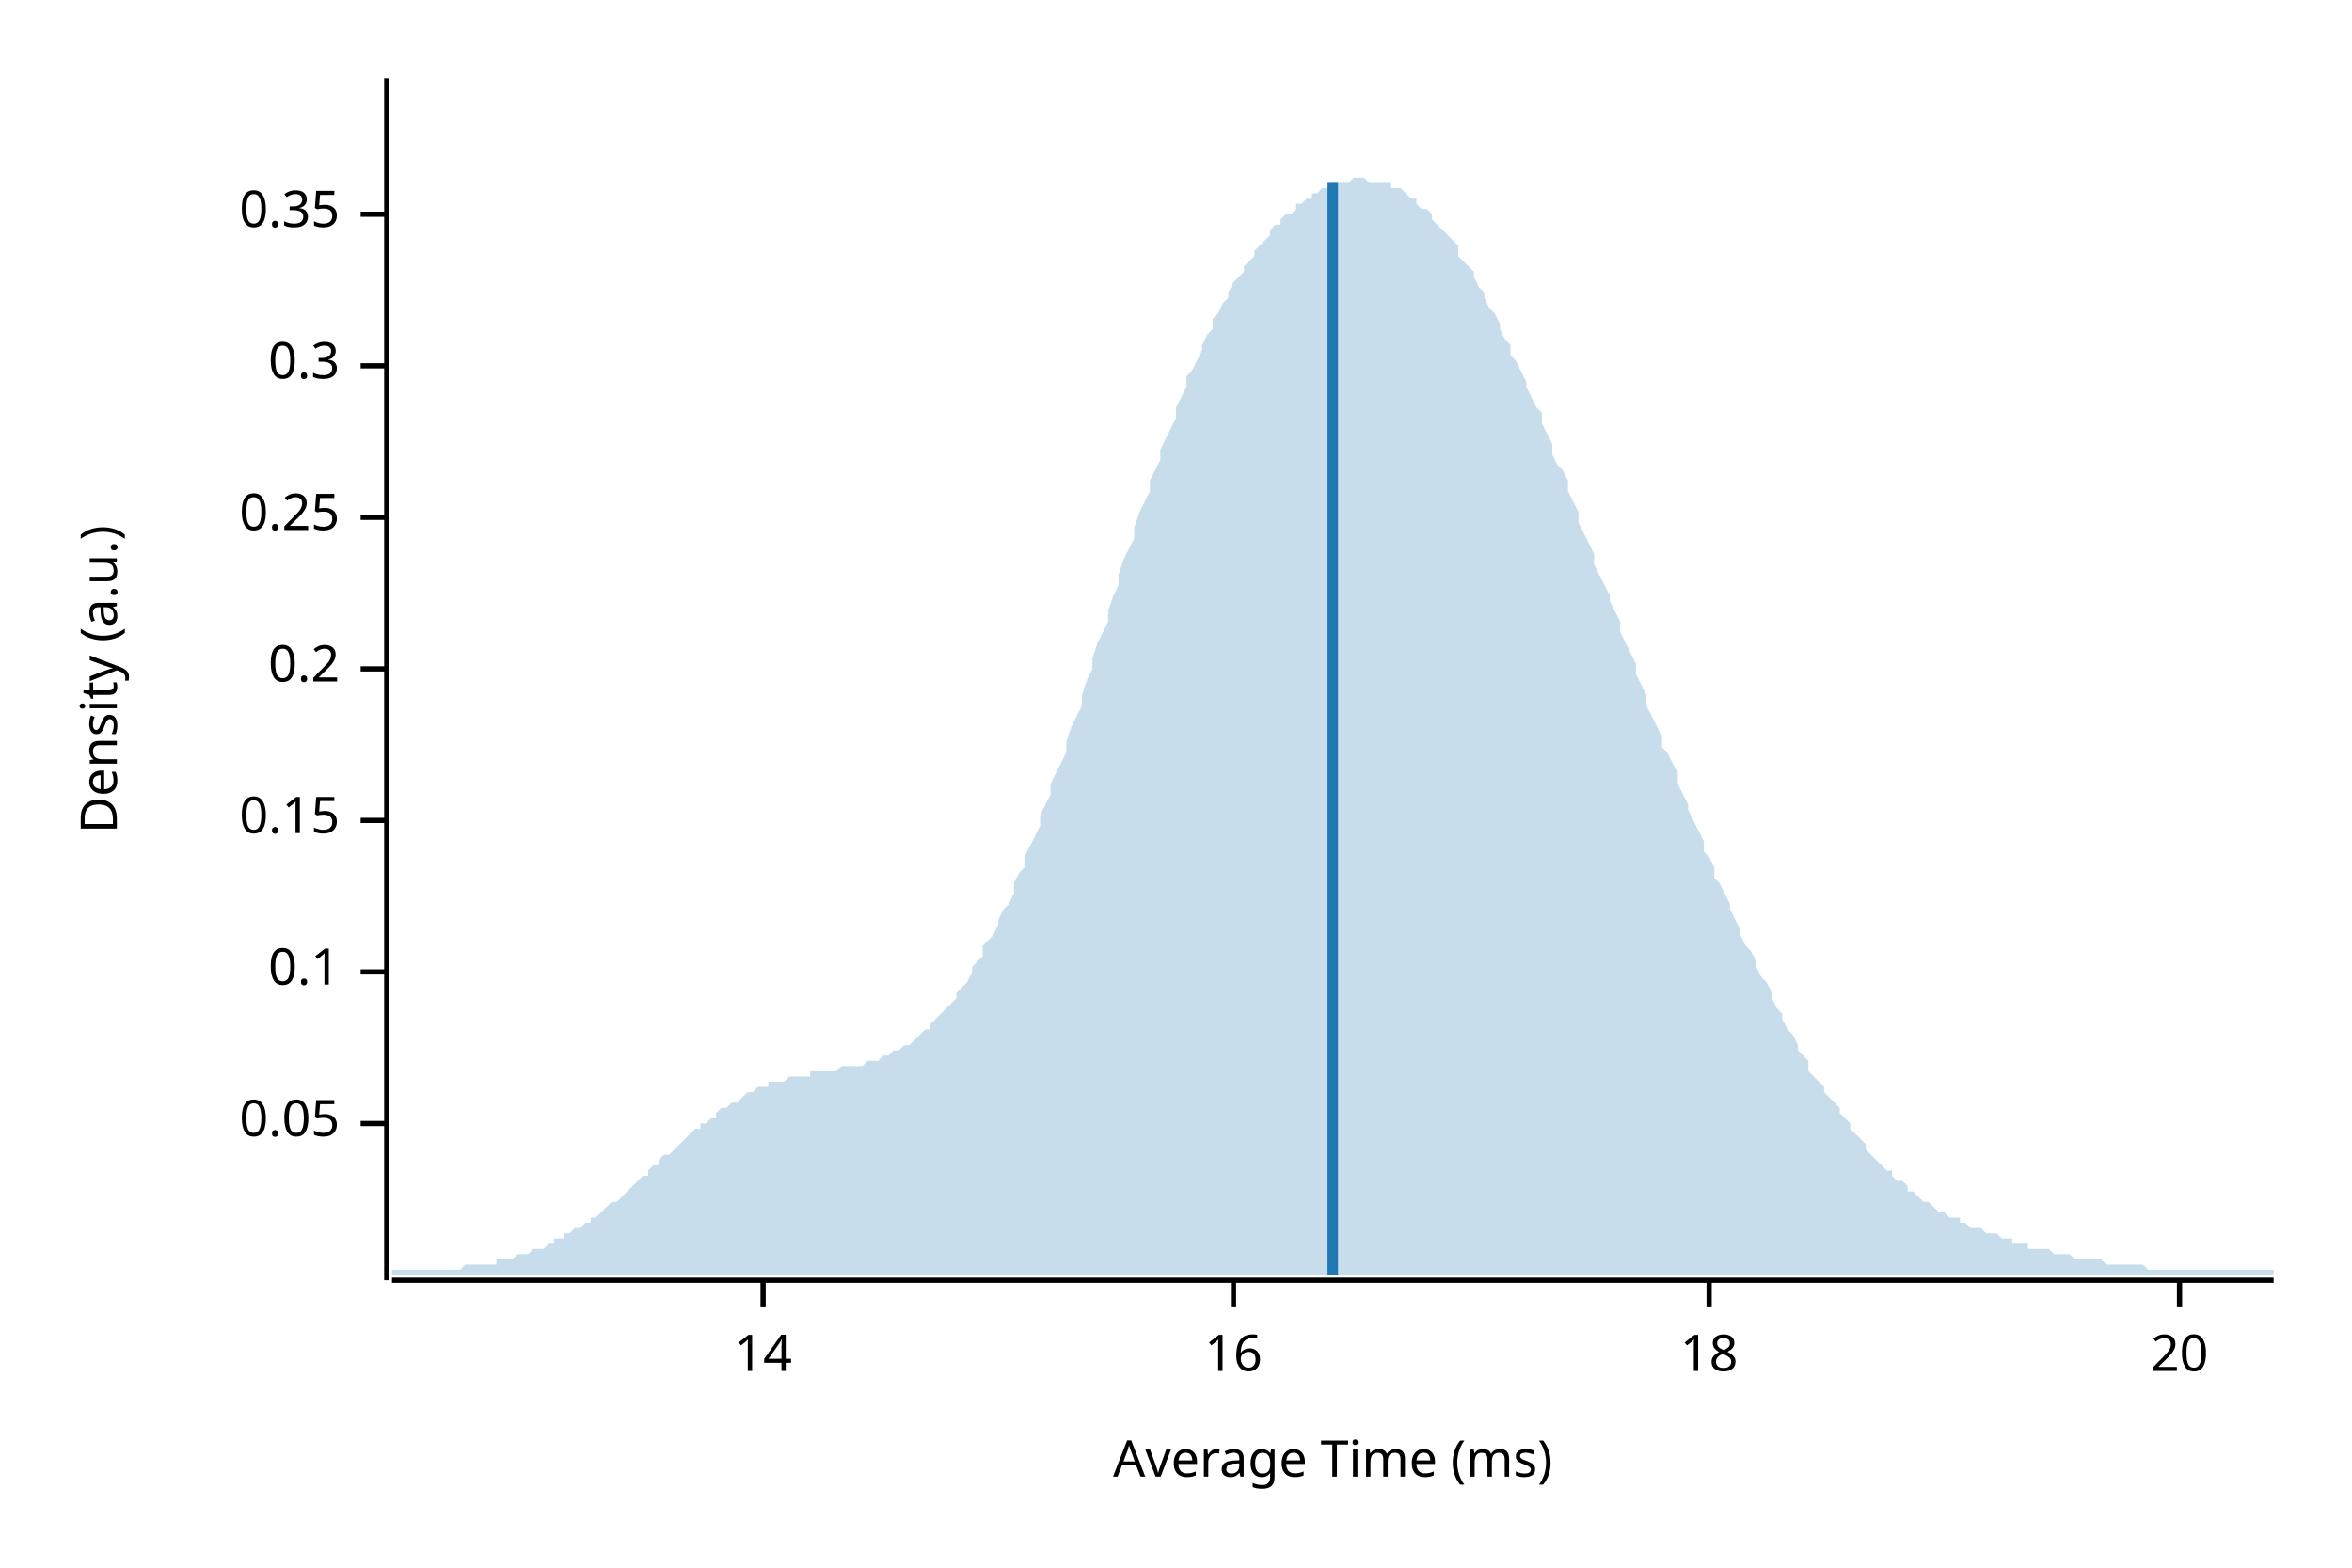
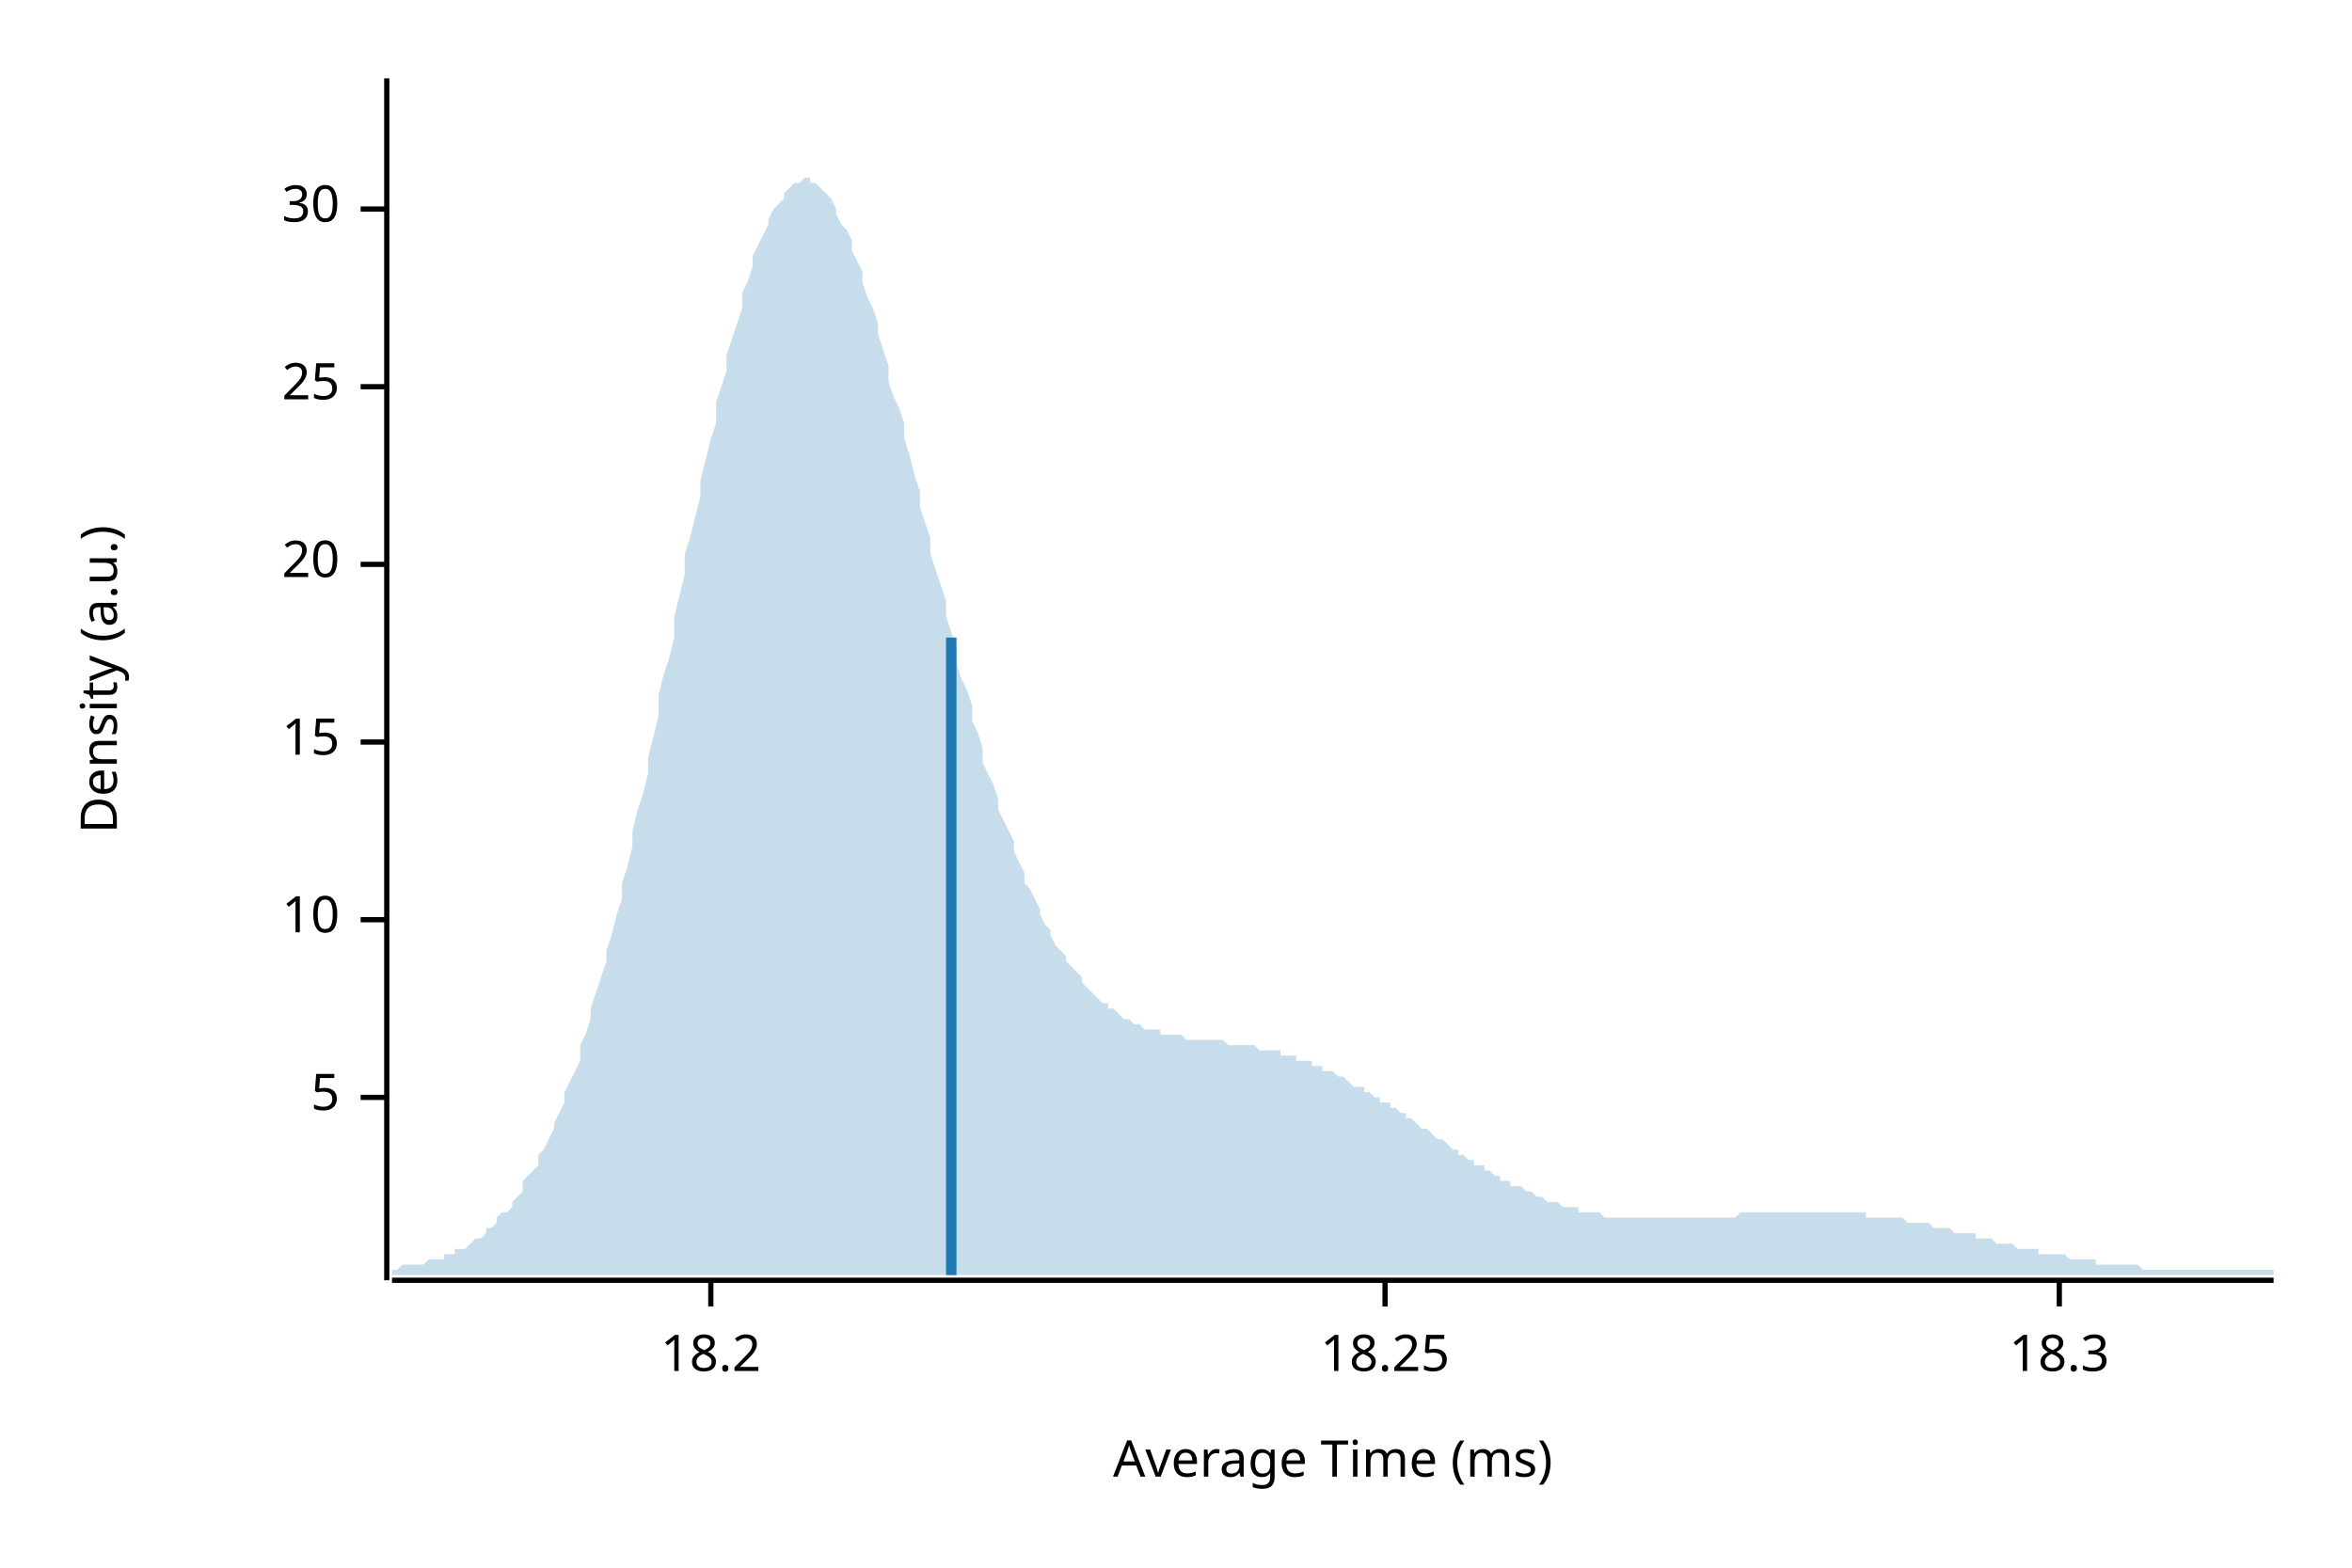
<svg xmlns="http://www.w3.org/2000/svg" width="450" height="300" viewBox="0 0 450 300">
  <text x="15" y="130" dy="0.76em" text-anchor="middle" font-family="sans-serif" font-size="9.677" opacity="1" fill="#000000" transform="rotate(270, 15, 130)">
Density (a.u.)
</text>
  <text x="255" y="285" dy="-0.5ex" text-anchor="middle" font-family="sans-serif" font-size="9.677" opacity="1" fill="#000000">
Average Time (ms)
</text>
  <polyline fill="none" opacity="1" stroke="#000000" stroke-width="1" points="74,15 74,245 " />
-   <text x="65" y="215" dy="0.5ex" text-anchor="end" font-family="sans-serif" font-size="9.677" opacity="1" fill="#000000">
- 0.05
+   <text x="65" y="210" dy="0.5ex" text-anchor="end" font-family="sans-serif" font-size="9.677" opacity="1" fill="#000000">
+ 5
</text>
-   <polyline fill="none" opacity="1" stroke="#000000" stroke-width="1" points="69,215 74,215 " />
-   <text x="65" y="186" dy="0.5ex" text-anchor="end" font-family="sans-serif" font-size="9.677" opacity="1" fill="#000000">
- 0.1
+   <polyline fill="none" opacity="1" stroke="#000000" stroke-width="1" points="69,210 74,210 " />
+   <text x="65" y="176" dy="0.5ex" text-anchor="end" font-family="sans-serif" font-size="9.677" opacity="1" fill="#000000">
+ 10
</text>
-   <polyline fill="none" opacity="1" stroke="#000000" stroke-width="1" points="69,186 74,186 " />
-   <text x="65" y="157" dy="0.5ex" text-anchor="end" font-family="sans-serif" font-size="9.677" opacity="1" fill="#000000">
- 0.15
+   <polyline fill="none" opacity="1" stroke="#000000" stroke-width="1" points="69,176 74,176 " />
+   <text x="65" y="142" dy="0.5ex" text-anchor="end" font-family="sans-serif" font-size="9.677" opacity="1" fill="#000000">
+ 15
</text>
-   <polyline fill="none" opacity="1" stroke="#000000" stroke-width="1" points="69,157 74,157 " />
-   <text x="65" y="128" dy="0.5ex" text-anchor="end" font-family="sans-serif" font-size="9.677" opacity="1" fill="#000000">
- 0.2
- </text>
-   <polyline fill="none" opacity="1" stroke="#000000" stroke-width="1" points="69,128 74,128 " />
-   <text x="65" y="99" dy="0.5ex" text-anchor="end" font-family="sans-serif" font-size="9.677" opacity="1" fill="#000000">
- 0.25
- </text>
-   <polyline fill="none" opacity="1" stroke="#000000" stroke-width="1" points="69,99 74,99 " />
-   <text x="65" y="70" dy="0.5ex" text-anchor="end" font-family="sans-serif" font-size="9.677" opacity="1" fill="#000000">
- 0.3
- </text>
-   <polyline fill="none" opacity="1" stroke="#000000" stroke-width="1" points="69,70 74,70 " />
-   <text x="65" y="41" dy="0.5ex" text-anchor="end" font-family="sans-serif" font-size="9.677" opacity="1" fill="#000000">
- 0.35
- </text>
-   <polyline fill="none" opacity="1" stroke="#000000" stroke-width="1" points="69,41 74,41 " />
-   <polyline fill="none" opacity="1" stroke="#000000" stroke-width="1" points="75,245 435,245 " />
-   <text x="146" y="255" dy="0.76em" text-anchor="middle" font-family="sans-serif" font-size="9.677" opacity="1" fill="#000000">
- 14
- </text>
-   <polyline fill="none" opacity="1" stroke="#000000" stroke-width="1" points="146,245 146,250 " />
-   <text x="236" y="255" dy="0.76em" text-anchor="middle" font-family="sans-serif" font-size="9.677" opacity="1" fill="#000000">
- 16
- </text>
-   <polyline fill="none" opacity="1" stroke="#000000" stroke-width="1" points="236,245 236,250 " />
-   <text x="327" y="255" dy="0.76em" text-anchor="middle" font-family="sans-serif" font-size="9.677" opacity="1" fill="#000000">
- 18
- </text>
-   <polyline fill="none" opacity="1" stroke="#000000" stroke-width="1" points="327,245 327,250 " />
-   <text x="417" y="255" dy="0.76em" text-anchor="middle" font-family="sans-serif" font-size="9.677" opacity="1" fill="#000000">
+   <polyline fill="none" opacity="1" stroke="#000000" stroke-width="1" points="69,142 74,142 " />
+   <text x="65" y="108" dy="0.5ex" text-anchor="end" font-family="sans-serif" font-size="9.677" opacity="1" fill="#000000">
20
</text>
-   <polyline fill="none" opacity="1" stroke="#000000" stroke-width="1" points="417,245 417,250 " />
-   <polygon opacity="0.25" fill="#1F78B4" points="75,243 75,243 76,243 77,243 77,243 78,243 79,243 80,243 80,243 81,243 82,243 82,243 83,243 84,243 85,243 85,243 86,243 87,243 87,243 88,243 89,242 90,242 90,242 91,242 92,242 93,242 93,242 94,242 95,242 95,241 96,241 97,241 98,241 98,241 99,240 100,240 100,240 101,240 102,239 103,239 103,239 104,239 105,238 106,238 106,237 107,237 108,237 108,236 109,236 110,235 111,235 111,235 112,234 113,234 113,233 114,233 115,232 116,231 116,231 117,230 118,230 119,229 119,229 120,228 121,227 121,227 122,226 123,225 124,225 124,224 125,223 126,223 126,222 127,221 128,221 129,220 129,220 130,219 131,218 131,218 132,217 133,216 134,216 134,215 135,215 136,214 137,214 137,213 138,212 139,212 139,212 140,211 141,211 142,210 142,210 143,209 144,209 144,209 145,208 146,208 147,208 147,207 148,207 149,207 150,207 150,207 151,206 152,206 152,206 153,206 154,206 155,206 155,205 156,205 157,205 157,205 158,205 159,205 160,205 160,205 161,204 162,204 163,204 163,204 164,204 165,204 165,204 166,203 167,203 168,203 168,203 169,202 170,202 170,202 171,201 172,201 173,200 173,200 174,200 175,199 176,198 176,198 177,197 178,197 178,196 179,195 180,194 181,193 181,193 182,192 183,191 183,190 184,189 185,188 186,186 186,185 187,184 188,183 188,181 189,180 190,179 191,177 191,176 192,174 193,173 194,171 194,169 195,167 196,166 196,164 197,162 198,160 199,158 199,156 200,154 201,152 201,150 202,148 203,146 204,144 204,142 205,139 206,137 207,135 207,133 208,130 209,128 209,126 210,123 211,121 212,119 212,117 213,114 214,112 214,110 215,107 216,105 217,103 217,101 218,98 219,96 220,94 220,92 221,90 222,88 222,86 223,84 224,82 225,80 225,78 226,76 227,74 227,72 228,71 229,69 230,67 230,66 231,64 232,63 232,61 233,60 234,58 235,57 235,56 236,54 237,53 238,52 238,51 239,50 240,49 240,48 241,47 242,46 243,45 243,44 244,43 245,43 245,42 246,41 247,41 248,40 248,39 249,39 250,38 251,38 251,37 252,37 253,36 253,36 254,36 255,35 256,35 256,35 257,35 258,35 258,35 259,34 260,34 261,34 261,34 262,35 263,35 264,35 264,35 265,35 266,35 266,36 267,36 268,36 269,37 269,37 270,38 271,38 271,39 272,40 273,40 274,41 274,42 275,43 276,44 277,45 277,45 278,46 279,47 279,49 280,50 281,51 282,52 282,53 283,55 284,56 284,57 285,59 286,60 287,62 287,63 288,65 289,66 289,68 290,69 291,71 292,73 292,74 293,76 294,78 295,79 295,81 296,83 297,85 297,87 298,89 299,90 300,92 300,94 301,96 302,98 302,100 303,102 304,104 305,106 305,108 306,110 307,112 308,114 308,115 309,117 310,119 310,121 311,123 312,125 313,127 313,129 314,131 315,133 315,135 316,137 317,139 318,141 318,143 319,144 320,146 321,148 321,150 322,152 323,154 323,155 324,157 325,159 326,161 326,163 327,164 328,166 328,168 329,169 330,171 331,173 331,174 332,176 333,178 333,179 334,181 335,182 336,184 336,185 337,187 338,188 339,190 339,191 340,193 341,194 341,195 342,197 343,198 344,200 344,201 345,202 346,203 346,205 347,206 348,207 349,208 349,209 350,210 351,211 352,212 352,213 353,214 354,215 354,216 355,217 356,218 357,219 357,220 358,221 359,222 359,222 360,223 361,224 362,224 362,225 363,226 364,226 365,227 365,228 366,228 367,229 367,229 368,230 369,230 370,231 370,231 371,232 372,232 372,232 373,233 374,233 375,233 375,234 376,234 377,235 378,235 378,235 379,235 380,236 380,236 381,236 382,236 383,237 383,237 384,237 385,237 385,238 386,238 387,238 388,238 388,239 389,239 390,239 390,239 391,239 392,239 393,240 393,240 394,240 395,240 396,240 396,240 397,241 398,241 398,241 399,241 400,241 401,241 401,241 402,241 403,242 403,242 404,242 405,242 406,242 406,242 407,242 408,242 409,242 409,242 410,242 411,243 411,243 412,243 413,243 414,243 414,243 415,243 416,243 416,243 417,243 418,243 419,243 419,243 420,243 421,243 422,243 422,243 423,243 424,243 424,243 425,243 426,243 427,243 427,243 428,243 429,243 429,243 430,243 431,243 432,243 432,243 433,243 434,243 435,243 435,244 75,244 " />
-   <polyline fill="none" opacity="1" stroke="#1F78B4" stroke-width="2" points="255,244 255,35 " />
+   <polyline fill="none" opacity="1" stroke="#000000" stroke-width="1" points="69,108 74,108 " />
+   <text x="65" y="74" dy="0.5ex" text-anchor="end" font-family="sans-serif" font-size="9.677" opacity="1" fill="#000000">
+ 25
+ </text>
+   <polyline fill="none" opacity="1" stroke="#000000" stroke-width="1" points="69,74 74,74 " />
+   <text x="65" y="40" dy="0.5ex" text-anchor="end" font-family="sans-serif" font-size="9.677" opacity="1" fill="#000000">
+ 30
+ </text>
+   <polyline fill="none" opacity="1" stroke="#000000" stroke-width="1" points="69,40 74,40 " />
+   <polyline fill="none" opacity="1" stroke="#000000" stroke-width="1" points="75,245 435,245 " />
+   <text x="136" y="255" dy="0.76em" text-anchor="middle" font-family="sans-serif" font-size="9.677" opacity="1" fill="#000000">
+ 18.2
+ </text>
+   <polyline fill="none" opacity="1" stroke="#000000" stroke-width="1" points="136,245 136,250 " />
+   <text x="265" y="255" dy="0.76em" text-anchor="middle" font-family="sans-serif" font-size="9.677" opacity="1" fill="#000000">
+ 18.25
+ </text>
+   <polyline fill="none" opacity="1" stroke="#000000" stroke-width="1" points="265,245 265,250 " />
+   <text x="394" y="255" dy="0.76em" text-anchor="middle" font-family="sans-serif" font-size="9.677" opacity="1" fill="#000000">
+ 18.3
+ </text>
+   <polyline fill="none" opacity="1" stroke="#000000" stroke-width="1" points="394,245 394,250 " />
+   <polygon opacity="0.25" fill="#1F78B4" points="75,243 75,243 76,243 77,242 77,242 78,242 79,242 80,242 80,242 81,242 82,241 82,241 83,241 84,241 85,241 85,240 86,240 87,240 87,239 88,239 89,239 90,238 90,238 91,237 92,237 93,236 93,235 94,235 95,234 95,233 96,232 97,232 98,231 98,230 99,229 100,228 100,226 101,225 102,224 103,223 103,221 104,220 105,218 106,216 106,215 107,213 108,211 108,209 109,207 110,205 111,203 111,200 112,198 113,195 113,193 114,190 115,187 116,184 116,182 117,179 118,175 119,172 119,169 120,166 121,162 121,159 122,155 123,152 124,148 124,145 125,141 126,137 126,133 127,129 128,126 129,122 129,118 130,114 131,110 131,106 132,103 133,99 134,95 134,92 135,88 136,84 137,81 137,77 138,74 139,71 139,68 140,65 141,62 142,59 142,56 143,54 144,51 144,49 145,47 146,45 147,43 147,42 148,40 149,39 150,38 150,37 151,36 152,35 152,35 153,35 154,34 155,34 155,35 156,35 157,36 157,36 158,37 159,38 160,40 160,41 161,43 162,44 163,46 163,48 164,50 165,52 165,54 166,57 167,59 168,62 168,64 169,67 170,70 170,73 171,76 172,78 173,81 173,84 174,87 175,91 176,94 176,97 177,100 178,103 178,106 179,109 180,112 181,115 181,118 182,121 183,124 183,127 184,130 185,132 186,135 186,138 187,140 188,143 188,146 189,148 190,150 191,153 191,155 192,157 193,159 194,161 194,163 195,165 196,167 196,169 197,170 198,172 199,174 199,175 200,177 201,178 201,179 202,181 203,182 204,183 204,184 205,185 206,186 207,187 207,188 208,189 209,190 209,190 210,191 211,192 212,192 212,193 213,193 214,194 214,194 215,195 216,195 217,196 217,196 218,196 219,197 220,197 220,197 221,197 222,197 222,198 223,198 224,198 225,198 225,198 226,198 227,199 227,199 228,199 229,199 230,199 230,199 231,199 232,199 232,199 233,199 234,199 235,200 235,200 236,200 237,200 238,200 238,200 239,200 240,200 240,200 241,201 242,201 243,201 243,201 244,201 245,201 245,202 246,202 247,202 248,202 248,203 249,203 250,203 251,203 251,204 252,204 253,204 253,205 254,205 255,205 256,206 256,206 257,206 258,207 258,207 259,208 260,208 261,208 261,209 262,209 263,210 264,210 264,211 265,211 266,211 266,212 267,212 268,213 269,213 269,214 270,214 271,215 271,215 272,216 273,216 274,217 274,217 275,218 276,218 277,219 277,219 278,220 279,220 279,221 280,221 281,222 282,222 282,223 283,223 284,223 284,224 285,224 286,225 287,225 287,226 288,226 289,226 289,227 290,227 291,227 292,228 292,228 293,228 294,229 295,229 295,229 296,230 297,230 297,230 298,230 299,231 300,231 300,231 301,231 302,231 302,232 303,232 304,232 305,232 305,232 306,232 307,233 308,233 308,233 309,233 310,233 310,233 311,233 312,233 313,233 313,233 314,233 315,233 315,233 316,233 317,233 318,233 318,233 319,233 320,233 321,233 321,233 322,233 323,233 323,233 324,233 325,233 326,233 326,233 327,233 328,233 328,233 329,233 330,233 331,233 331,233 332,233 333,232 333,232 334,232 335,232 336,232 336,232 337,232 338,232 339,232 339,232 340,232 341,232 341,232 342,232 343,232 344,232 344,232 345,232 346,232 346,232 347,232 348,232 349,232 349,232 350,232 351,232 352,232 352,232 353,232 354,232 354,232 355,232 356,232 357,232 357,233 358,233 359,233 359,233 360,233 361,233 362,233 362,233 363,233 364,233 365,234 365,234 366,234 367,234 367,234 368,234 369,234 370,235 370,235 371,235 372,235 372,235 373,235 374,236 375,236 375,236 376,236 377,236 378,236 378,237 379,237 380,237 380,237 381,237 382,238 383,238 383,238 384,238 385,238 385,238 386,239 387,239 388,239 388,239 389,239 390,239 390,240 391,240 392,240 393,240 393,240 394,240 395,240 396,241 396,241 397,241 398,241 398,241 399,241 400,241 401,241 401,242 402,242 403,242 403,242 404,242 405,242 406,242 406,242 407,242 408,242 409,242 409,242 410,243 411,243 411,243 412,243 413,243 414,243 414,243 415,243 416,243 416,243 417,243 418,243 419,243 419,243 420,243 421,243 422,243 422,243 423,243 424,243 424,243 425,243 426,243 427,243 427,243 428,243 429,243 429,243 430,243 431,243 432,243 432,243 433,243 434,243 435,243 435,244 75,244 " />
+   <polyline fill="none" opacity="1" stroke="#1F78B4" stroke-width="2" points="182,244 182,122 " />
</svg>
